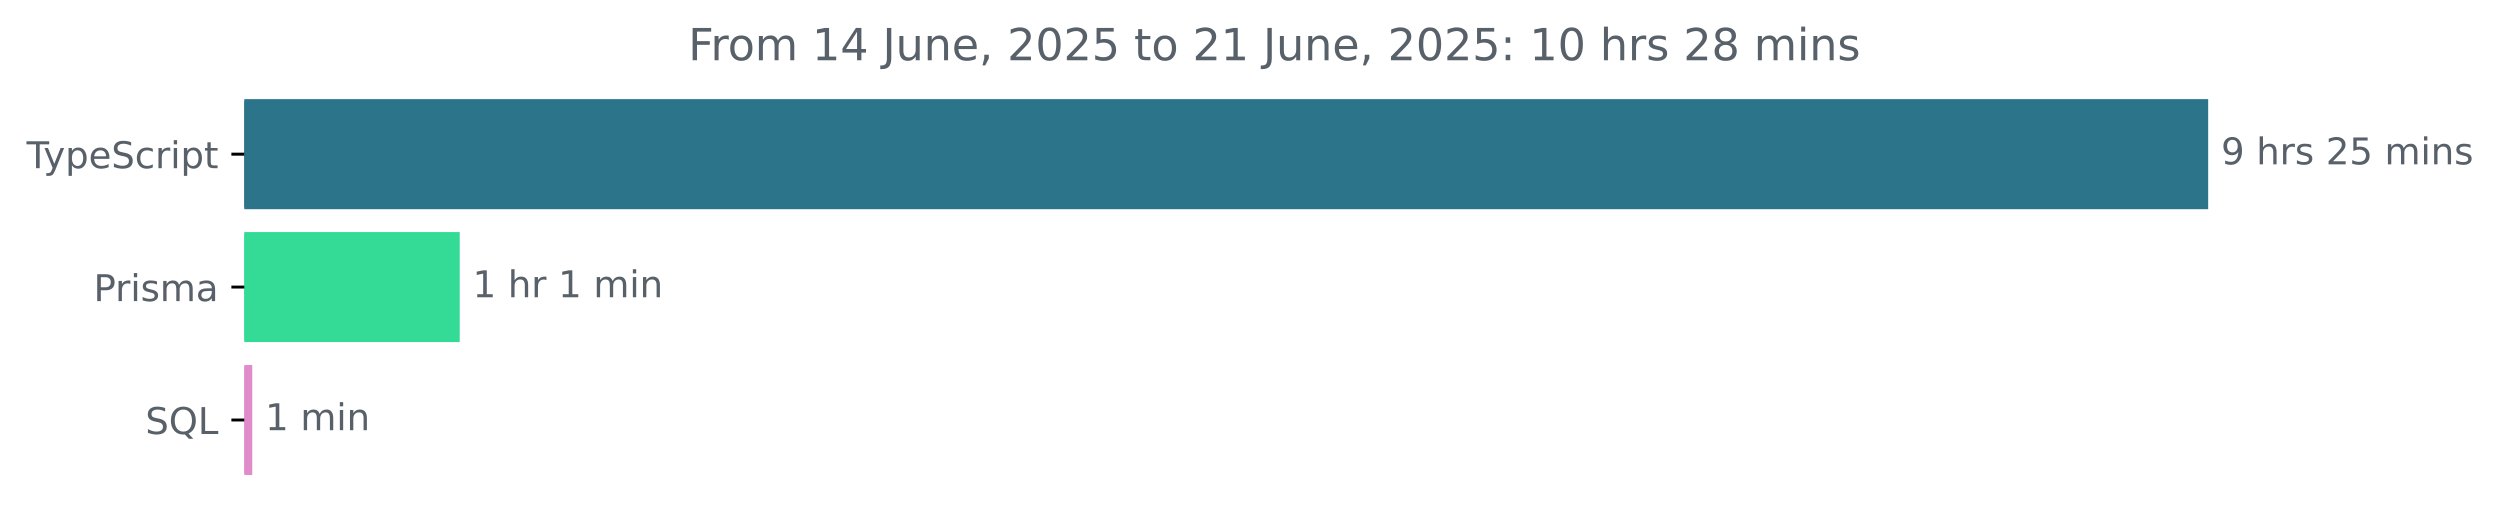
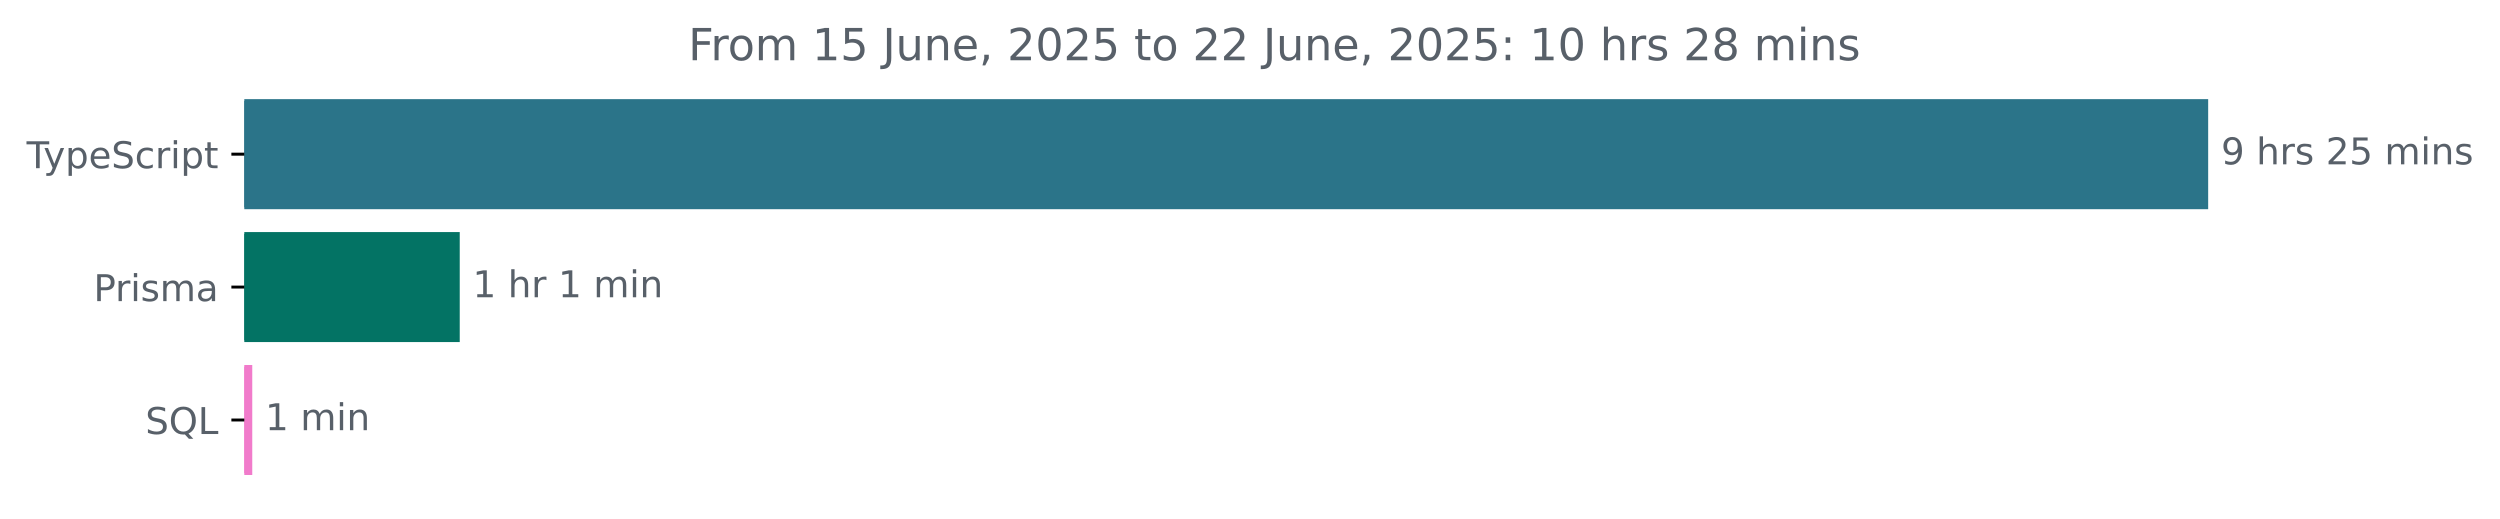
<svg xmlns="http://www.w3.org/2000/svg" xmlns:xlink="http://www.w3.org/1999/xlink" width="677.144pt" height="140.398pt" viewBox="0 0 677.144 140.398" version="1.1">
  <defs>
    <style type="text/css">*{stroke-linejoin: round; stroke-linecap: butt}</style>
  </defs>
  <g id="figure_1">
    <g id="patch_1">
      <path d="M -0 140.398  L 677.144 140.398  L 677.144 0  L -0 0  L -0 140.398  z " style="fill: none" />
    </g>
    <g id="axes_1">
      <g id="patch_2">
-         <path d="M 66.17 27.358  L 597.599 27.358  L 597.599 56.158  L 66.17 56.158  z " clip-path="url(#pd15f3b94bb)" style="fill: #2b7489; stroke: #2b7489; stroke-linejoin: miter" />
+         <path d="M 66.17 27.358  L 597.599 27.358  L 597.599 56.158  L 66.17 56.158  z " clip-path="url(#pef4c8ae109)" style="fill: #2b7489; stroke: #2b7489; stroke-linejoin: miter" />
      </g>
      <g id="patch_3">
-         <path d="M 66.17 63.358  L 124.023 63.358  L 124.023 92.158  L 66.17 92.158  z " clip-path="url(#pd15f3b94bb)" style="fill: #33db96; stroke: #33db96; stroke-linejoin: miter" />
+         <path d="M 66.17 63.358  L 124.023 63.358  L 124.023 92.158  L 66.17 92.158  z " clip-path="url(#pef4c8ae109)" style="fill: #037364; stroke: #037364; stroke-linejoin: miter" />
      </g>
      <g id="patch_4">
-         <path d="M 66.17 99.358  L 67.825 99.358  L 67.825 128.158  L 66.17 128.158  z " clip-path="url(#pd15f3b94bb)" style="fill: #e18cca; stroke: #e18cca; stroke-linejoin: miter" />
+         <path d="M 66.17 99.358  L 67.825 99.358  L 67.825 128.158  L 66.17 128.158  z " clip-path="url(#pef4c8ae109)" style="fill: #f17bcb; stroke: #f17bcb; stroke-linejoin: miter" />
      </g>
      <g id="matplotlib.axis_1" />
      <g id="matplotlib.axis_2">
        <g id="ytick_1">
          <g id="line2d_1">
            <defs>
-               <path id="m1bc27e3d0b" d="M 0 0  L -3.5 0  " style="stroke: #000000; stroke-width: 0.8" />
+               <path id="m32b430d8b8" d="M 0 0  L -3.5 0  " style="stroke: #000000; stroke-width: 0.8" />
            </defs>
            <g>
-               <use xlink:href="#m1bc27e3d0b" x="66.17" y="41.758" style="stroke: #000000; stroke-width: 0.8" />
+               <use xlink:href="#m32b430d8b8" x="66.17" y="41.758" style="stroke: #000000; stroke-width: 0.8" />
            </g>
          </g>
          <g id="text_1">
            <g style="fill: #586069" transform="translate(7.2 45.55734) scale(0.1 -0.1)">
              <defs>
                <path id="DejaVuSans-54" d="M -19 4666  L 3928 4666  L 3928 4134  L 2272 4134  L 2272 0  L 1638 0  L 1638 4134  L -19 4134  L -19 4666  z " transform="scale(0.015625)" />
                <path id="DejaVuSans-79" d="M 2059 -325  Q 1816 -950 1584 -1140  Q 1353 -1331 966 -1331  L 506 -1331  L 506 -850  L 844 -850  Q 1081 -850 1212 -737  Q 1344 -625 1503 -206  L 1606 56  L 191 3500  L 800 3500  L 1894 763  L 2988 3500  L 3597 3500  L 2059 -325  z " transform="scale(0.015625)" />
                <path id="DejaVuSans-70" d="M 1159 525  L 1159 -1331  L 581 -1331  L 581 3500  L 1159 3500  L 1159 2969  Q 1341 3281 1617 3432  Q 1894 3584 2278 3584  Q 2916 3584 3314 3078  Q 3713 2572 3713 1747  Q 3713 922 3314 415  Q 2916 -91 2278 -91  Q 1894 -91 1617 61  Q 1341 213 1159 525  z M 3116 1747  Q 3116 2381 2855 2742  Q 2594 3103 2138 3103  Q 1681 3103 1420 2742  Q 1159 2381 1159 1747  Q 1159 1113 1420 752  Q 1681 391 2138 391  Q 2594 391 2855 752  Q 3116 1113 3116 1747  z " transform="scale(0.015625)" />
                <path id="DejaVuSans-65" d="M 3597 1894  L 3597 1613  L 953 1613  Q 991 1019 1311 708  Q 1631 397 2203 397  Q 2534 397 2845 478  Q 3156 559 3463 722  L 3463 178  Q 3153 47 2828 -22  Q 2503 -91 2169 -91  Q 1331 -91 842 396  Q 353 884 353 1716  Q 353 2575 817 3079  Q 1281 3584 2069 3584  Q 2775 3584 3186 3129  Q 3597 2675 3597 1894  z M 3022 2063  Q 3016 2534 2758 2815  Q 2500 3097 2075 3097  Q 1594 3097 1305 2825  Q 1016 2553 972 2059  L 3022 2063  z " transform="scale(0.015625)" />
                <path id="DejaVuSans-53" d="M 3425 4513  L 3425 3897  Q 3066 4069 2747 4153  Q 2428 4238 2131 4238  Q 1616 4238 1336 4038  Q 1056 3838 1056 3469  Q 1056 3159 1242 3001  Q 1428 2844 1947 2747  L 2328 2669  Q 3034 2534 3370 2195  Q 3706 1856 3706 1288  Q 3706 609 3251 259  Q 2797 -91 1919 -91  Q 1588 -91 1214 -16  Q 841 59 441 206  L 441 856  Q 825 641 1194 531  Q 1563 422 1919 422  Q 2459 422 2753 634  Q 3047 847 3047 1241  Q 3047 1584 2836 1778  Q 2625 1972 2144 2069  L 1759 2144  Q 1053 2284 737 2584  Q 422 2884 422 3419  Q 422 4038 858 4394  Q 1294 4750 2059 4750  Q 2388 4750 2728 4690  Q 3069 4631 3425 4513  z " transform="scale(0.015625)" />
                <path id="DejaVuSans-63" d="M 3122 3366  L 3122 2828  Q 2878 2963 2633 3030  Q 2388 3097 2138 3097  Q 1578 3097 1268 2742  Q 959 2388 959 1747  Q 959 1106 1268 751  Q 1578 397 2138 397  Q 2388 397 2633 464  Q 2878 531 3122 666  L 3122 134  Q 2881 22 2623 -34  Q 2366 -91 2075 -91  Q 1284 -91 818 406  Q 353 903 353 1747  Q 353 2603 823 3093  Q 1294 3584 2113 3584  Q 2378 3584 2631 3529  Q 2884 3475 3122 3366  z " transform="scale(0.015625)" />
                <path id="DejaVuSans-72" d="M 2631 2963  Q 2534 3019 2420 3045  Q 2306 3072 2169 3072  Q 1681 3072 1420 2755  Q 1159 2438 1159 1844  L 1159 0  L 581 0  L 581 3500  L 1159 3500  L 1159 2956  Q 1341 3275 1631 3429  Q 1922 3584 2338 3584  Q 2397 3584 2469 3576  Q 2541 3569 2628 3553  L 2631 2963  z " transform="scale(0.015625)" />
                <path id="DejaVuSans-69" d="M 603 3500  L 1178 3500  L 1178 0  L 603 0  L 603 3500  z M 603 4863  L 1178 4863  L 1178 4134  L 603 4134  L 603 4863  z " transform="scale(0.015625)" />
                <path id="DejaVuSans-74" d="M 1172 4494  L 1172 3500  L 2356 3500  L 2356 3053  L 1172 3053  L 1172 1153  Q 1172 725 1289 603  Q 1406 481 1766 481  L 2356 481  L 2356 0  L 1766 0  Q 1100 0 847 248  Q 594 497 594 1153  L 594 3053  L 172 3053  L 172 3500  L 594 3500  L 594 4494  L 1172 4494  z " transform="scale(0.015625)" />
              </defs>
              <use xlink:href="#DejaVuSans-54" />
              <use xlink:href="#DejaVuSans-79" x="45.459" />
              <use xlink:href="#DejaVuSans-70" x="104.639" />
              <use xlink:href="#DejaVuSans-65" x="168.115" />
              <use xlink:href="#DejaVuSans-53" x="229.639" />
              <use xlink:href="#DejaVuSans-63" x="293.115" />
              <use xlink:href="#DejaVuSans-72" x="348.096" />
              <use xlink:href="#DejaVuSans-69" x="389.209" />
              <use xlink:href="#DejaVuSans-70" x="416.992" />
              <use xlink:href="#DejaVuSans-74" x="480.469" />
            </g>
          </g>
        </g>
        <g id="ytick_2">
          <g id="line2d_2">
            <g>
-               <use xlink:href="#m1bc27e3d0b" x="66.17" y="77.758" style="stroke: #000000; stroke-width: 0.8" />
+               <use xlink:href="#m32b430d8b8" x="66.17" y="77.758" style="stroke: #000000; stroke-width: 0.8" />
            </g>
          </g>
          <g id="text_2">
            <g style="fill: #586069" transform="translate(25.34844 81.55734) scale(0.1 -0.1)">
              <defs>
                <path id="DejaVuSans-50" d="M 1259 4147  L 1259 2394  L 2053 2394  Q 2494 2394 2734 2622  Q 2975 2850 2975 3272  Q 2975 3691 2734 3919  Q 2494 4147 2053 4147  L 1259 4147  z M 628 4666  L 2053 4666  Q 2838 4666 3239 4311  Q 3641 3956 3641 3272  Q 3641 2581 3239 2228  Q 2838 1875 2053 1875  L 1259 1875  L 1259 0  L 628 0  L 628 4666  z " transform="scale(0.015625)" />
                <path id="DejaVuSans-73" d="M 2834 3397  L 2834 2853  Q 2591 2978 2328 3040  Q 2066 3103 1784 3103  Q 1356 3103 1142 2972  Q 928 2841 928 2578  Q 928 2378 1081 2264  Q 1234 2150 1697 2047  L 1894 2003  Q 2506 1872 2764 1633  Q 3022 1394 3022 966  Q 3022 478 2636 193  Q 2250 -91 1575 -91  Q 1294 -91 989 -36  Q 684 19 347 128  L 347 722  Q 666 556 975 473  Q 1284 391 1588 391  Q 1994 391 2212 530  Q 2431 669 2431 922  Q 2431 1156 2273 1281  Q 2116 1406 1581 1522  L 1381 1569  Q 847 1681 609 1914  Q 372 2147 372 2553  Q 372 3047 722 3315  Q 1072 3584 1716 3584  Q 2034 3584 2315 3537  Q 2597 3491 2834 3397  z " transform="scale(0.015625)" />
                <path id="DejaVuSans-6d" d="M 3328 2828  Q 3544 3216 3844 3400  Q 4144 3584 4550 3584  Q 5097 3584 5394 3201  Q 5691 2819 5691 2113  L 5691 0  L 5113 0  L 5113 2094  Q 5113 2597 4934 2840  Q 4756 3084 4391 3084  Q 3944 3084 3684 2787  Q 3425 2491 3425 1978  L 3425 0  L 2847 0  L 2847 2094  Q 2847 2600 2669 2842  Q 2491 3084 2119 3084  Q 1678 3084 1418 2786  Q 1159 2488 1159 1978  L 1159 0  L 581 0  L 581 3500  L 1159 3500  L 1159 2956  Q 1356 3278 1631 3431  Q 1906 3584 2284 3584  Q 2666 3584 2933 3390  Q 3200 3197 3328 2828  z " transform="scale(0.015625)" />
                <path id="DejaVuSans-61" d="M 2194 1759  Q 1497 1759 1228 1600  Q 959 1441 959 1056  Q 959 750 1161 570  Q 1363 391 1709 391  Q 2188 391 2477 730  Q 2766 1069 2766 1631  L 2766 1759  L 2194 1759  z M 3341 1997  L 3341 0  L 2766 0  L 2766 531  Q 2569 213 2275 61  Q 1981 -91 1556 -91  Q 1019 -91 701 211  Q 384 513 384 1019  Q 384 1609 779 1909  Q 1175 2209 1959 2209  L 2766 2209  L 2766 2266  Q 2766 2663 2505 2880  Q 2244 3097 1772 3097  Q 1472 3097 1187 3025  Q 903 2953 641 2809  L 641 3341  Q 956 3463 1253 3523  Q 1550 3584 1831 3584  Q 2591 3584 2966 3190  Q 3341 2797 3341 1997  z " transform="scale(0.015625)" />
              </defs>
              <use xlink:href="#DejaVuSans-50" />
              <use xlink:href="#DejaVuSans-72" x="58.553" />
              <use xlink:href="#DejaVuSans-69" x="99.666" />
              <use xlink:href="#DejaVuSans-73" x="127.449" />
              <use xlink:href="#DejaVuSans-6d" x="179.549" />
              <use xlink:href="#DejaVuSans-61" x="276.961" />
            </g>
          </g>
        </g>
        <g id="ytick_3">
          <g id="line2d_3">
            <g>
-               <use xlink:href="#m1bc27e3d0b" x="66.17" y="113.758" style="stroke: #000000; stroke-width: 0.8" />
+               <use xlink:href="#m32b430d8b8" x="66.17" y="113.758" style="stroke: #000000; stroke-width: 0.8" />
            </g>
          </g>
          <g id="text_3">
            <g style="fill: #586069" transform="translate(39.37812 117.5573) scale(0.1 -0.1)">
              <defs>
                <path id="DejaVuSans-51" d="M 2522 4238  Q 1834 4238 1429 3725  Q 1025 3213 1025 2328  Q 1025 1447 1429 934  Q 1834 422 2522 422  Q 3209 422 3611 934  Q 4013 1447 4013 2328  Q 4013 3213 3611 3725  Q 3209 4238 2522 4238  z M 3406 84  L 4238 -825  L 3475 -825  L 2784 -78  Q 2681 -84 2626 -87  Q 2572 -91 2522 -91  Q 1538 -91 948 567  Q 359 1225 359 2328  Q 359 3434 948 4092  Q 1538 4750 2522 4750  Q 3503 4750 4090 4092  Q 4678 3434 4678 2328  Q 4678 1516 4351 937  Q 4025 359 3406 84  z " transform="scale(0.015625)" />
                <path id="DejaVuSans-4c" d="M 628 4666  L 1259 4666  L 1259 531  L 3531 531  L 3531 0  L 628 0  L 628 4666  z " transform="scale(0.015625)" />
              </defs>
              <use xlink:href="#DejaVuSans-53" />
              <use xlink:href="#DejaVuSans-51" x="63.477" />
              <use xlink:href="#DejaVuSans-4c" x="142.188" />
            </g>
          </g>
        </g>
      </g>
      <g id="text_4">
        <g style="fill: #586069" transform="translate(601.5989 44.5175) scale(0.1 -0.1)">
          <defs>
            <path id="DejaVuSans-39" d="M 703 97  L 703 672  Q 941 559 1184 500  Q 1428 441 1663 441  Q 2288 441 2617 861  Q 2947 1281 2994 2138  Q 2813 1869 2534 1725  Q 2256 1581 1919 1581  Q 1219 1581 811 2004  Q 403 2428 403 3163  Q 403 3881 828 4315  Q 1253 4750 1959 4750  Q 2769 4750 3195 4129  Q 3622 3509 3622 2328  Q 3622 1225 3098 567  Q 2575 -91 1691 -91  Q 1453 -91 1209 -44  Q 966 3 703 97  z M 1959 2075  Q 2384 2075 2632 2365  Q 2881 2656 2881 3163  Q 2881 3666 2632 3958  Q 2384 4250 1959 4250  Q 1534 4250 1286 3958  Q 1038 3666 1038 3163  Q 1038 2656 1286 2365  Q 1534 2075 1959 2075  z " transform="scale(0.015625)" />
            <path id="DejaVuSans-20" transform="scale(0.015625)" />
            <path id="DejaVuSans-68" d="M 3513 2113  L 3513 0  L 2938 0  L 2938 2094  Q 2938 2591 2744 2837  Q 2550 3084 2163 3084  Q 1697 3084 1428 2787  Q 1159 2491 1159 1978  L 1159 0  L 581 0  L 581 4863  L 1159 4863  L 1159 2956  Q 1366 3272 1645 3428  Q 1925 3584 2291 3584  Q 2894 3584 3203 3211  Q 3513 2838 3513 2113  z " transform="scale(0.015625)" />
            <path id="DejaVuSans-32" d="M 1228 531  L 3431 531  L 3431 0  L 469 0  L 469 531  Q 828 903 1448 1529  Q 2069 2156 2228 2338  Q 2531 2678 2651 2914  Q 2772 3150 2772 3378  Q 2772 3750 2511 3984  Q 2250 4219 1831 4219  Q 1534 4219 1204 4116  Q 875 4013 500 3803  L 500 4441  Q 881 4594 1212 4672  Q 1544 4750 1819 4750  Q 2544 4750 2975 4387  Q 3406 4025 3406 3419  Q 3406 3131 3298 2873  Q 3191 2616 2906 2266  Q 2828 2175 2409 1742  Q 1991 1309 1228 531  z " transform="scale(0.015625)" />
            <path id="DejaVuSans-35" d="M 691 4666  L 3169 4666  L 3169 4134  L 1269 4134  L 1269 2991  Q 1406 3038 1543 3061  Q 1681 3084 1819 3084  Q 2600 3084 3056 2656  Q 3513 2228 3513 1497  Q 3513 744 3044 326  Q 2575 -91 1722 -91  Q 1428 -91 1123 -41  Q 819 9 494 109  L 494 744  Q 775 591 1075 516  Q 1375 441 1709 441  Q 2250 441 2565 725  Q 2881 1009 2881 1497  Q 2881 1984 2565 2268  Q 2250 2553 1709 2553  Q 1456 2553 1204 2497  Q 953 2441 691 2322  L 691 4666  z " transform="scale(0.015625)" />
            <path id="DejaVuSans-6e" d="M 3513 2113  L 3513 0  L 2938 0  L 2938 2094  Q 2938 2591 2744 2837  Q 2550 3084 2163 3084  Q 1697 3084 1428 2787  Q 1159 2491 1159 1978  L 1159 0  L 581 0  L 581 3500  L 1159 3500  L 1159 2956  Q 1366 3272 1645 3428  Q 1925 3584 2291 3584  Q 2894 3584 3203 3211  Q 3513 2838 3513 2113  z " transform="scale(0.015625)" />
          </defs>
          <use xlink:href="#DejaVuSans-39" />
          <use xlink:href="#DejaVuSans-20" x="63.623" />
          <use xlink:href="#DejaVuSans-68" x="95.41" />
          <use xlink:href="#DejaVuSans-72" x="158.789" />
          <use xlink:href="#DejaVuSans-73" x="199.902" />
          <use xlink:href="#DejaVuSans-20" x="252.002" />
          <use xlink:href="#DejaVuSans-32" x="283.789" />
          <use xlink:href="#DejaVuSans-35" x="347.412" />
          <use xlink:href="#DejaVuSans-20" x="411.035" />
          <use xlink:href="#DejaVuSans-6d" x="442.822" />
          <use xlink:href="#DejaVuSans-69" x="540.234" />
          <use xlink:href="#DejaVuSans-6e" x="568.018" />
          <use xlink:href="#DejaVuSans-73" x="631.396" />
        </g>
      </g>
      <g id="text_5">
        <g style="fill: #586069" transform="translate(128.0229 80.5175) scale(0.1 -0.1)">
          <defs>
            <path id="DejaVuSans-31" d="M 794 531  L 1825 531  L 1825 4091  L 703 3866  L 703 4441  L 1819 4666  L 2450 4666  L 2450 531  L 3481 531  L 3481 0  L 794 0  L 794 531  z " transform="scale(0.015625)" />
          </defs>
          <use xlink:href="#DejaVuSans-31" />
          <use xlink:href="#DejaVuSans-20" x="63.623" />
          <use xlink:href="#DejaVuSans-68" x="95.41" />
          <use xlink:href="#DejaVuSans-72" x="158.789" />
          <use xlink:href="#DejaVuSans-20" x="199.902" />
          <use xlink:href="#DejaVuSans-31" x="231.689" />
          <use xlink:href="#DejaVuSans-20" x="295.312" />
          <use xlink:href="#DejaVuSans-6d" x="327.1" />
          <use xlink:href="#DejaVuSans-69" x="424.512" />
          <use xlink:href="#DejaVuSans-6e" x="452.295" />
        </g>
      </g>
      <g id="text_6">
        <g style="fill: #586069" transform="translate(71.82493 116.5175) scale(0.1 -0.1)">
          <use xlink:href="#DejaVuSans-31" />
          <use xlink:href="#DejaVuSans-20" x="63.623" />
          <use xlink:href="#DejaVuSans-6d" x="95.41" />
          <use xlink:href="#DejaVuSans-69" x="192.822" />
          <use xlink:href="#DejaVuSans-6e" x="220.605" />
        </g>
      </g>
      <g id="text_7">
        <g style="fill: #586069" transform="translate(186.4253 16.31812) scale(0.12 -0.12)">
          <defs>
            <path id="DejaVuSans-46" d="M 628 4666  L 3309 4666  L 3309 4134  L 1259 4134  L 1259 2759  L 3109 2759  L 3109 2228  L 1259 2228  L 1259 0  L 628 0  L 628 4666  z " transform="scale(0.015625)" />
            <path id="DejaVuSans-6f" d="M 1959 3097  Q 1497 3097 1228 2736  Q 959 2375 959 1747  Q 959 1119 1226 758  Q 1494 397 1959 397  Q 2419 397 2687 759  Q 2956 1122 2956 1747  Q 2956 2369 2687 2733  Q 2419 3097 1959 3097  z M 1959 3584  Q 2709 3584 3137 3096  Q 3566 2609 3566 1747  Q 3566 888 3137 398  Q 2709 -91 1959 -91  Q 1206 -91 779 398  Q 353 888 353 1747  Q 353 2609 779 3096  Q 1206 3584 1959 3584  z " transform="scale(0.015625)" />
-             <path id="DejaVuSans-34" d="M 2419 4116  L 825 1625  L 2419 1625  L 2419 4116  z M 2253 4666  L 3047 4666  L 3047 1625  L 3713 1625  L 3713 1100  L 3047 1100  L 3047 0  L 2419 0  L 2419 1100  L 313 1100  L 313 1709  L 2253 4666  z " transform="scale(0.015625)" />
            <path id="DejaVuSans-4a" d="M 628 4666  L 1259 4666  L 1259 325  Q 1259 -519 939 -900  Q 619 -1281 -91 -1281  L -331 -1281  L -331 -750  L -134 -750  Q 284 -750 456 -515  Q 628 -281 628 325  L 628 4666  z " transform="scale(0.015625)" />
            <path id="DejaVuSans-75" d="M 544 1381  L 544 3500  L 1119 3500  L 1119 1403  Q 1119 906 1312 657  Q 1506 409 1894 409  Q 2359 409 2629 706  Q 2900 1003 2900 1516  L 2900 3500  L 3475 3500  L 3475 0  L 2900 0  L 2900 538  Q 2691 219 2414 64  Q 2138 -91 1772 -91  Q 1169 -91 856 284  Q 544 659 544 1381  z M 1991 3584  L 1991 3584  z " transform="scale(0.015625)" />
            <path id="DejaVuSans-2c" d="M 750 794  L 1409 794  L 1409 256  L 897 -744  L 494 -744  L 750 256  L 750 794  z " transform="scale(0.015625)" />
            <path id="DejaVuSans-30" d="M 2034 4250  Q 1547 4250 1301 3770  Q 1056 3291 1056 2328  Q 1056 1369 1301 889  Q 1547 409 2034 409  Q 2525 409 2770 889  Q 3016 1369 3016 2328  Q 3016 3291 2770 3770  Q 2525 4250 2034 4250  z M 2034 4750  Q 2819 4750 3233 4129  Q 3647 3509 3647 2328  Q 3647 1150 3233 529  Q 2819 -91 2034 -91  Q 1250 -91 836 529  Q 422 1150 422 2328  Q 422 3509 836 4129  Q 1250 4750 2034 4750  z " transform="scale(0.015625)" />
            <path id="DejaVuSans-3a" d="M 750 794  L 1409 794  L 1409 0  L 750 0  L 750 794  z M 750 3309  L 1409 3309  L 1409 2516  L 750 2516  L 750 3309  z " transform="scale(0.015625)" />
            <path id="DejaVuSans-38" d="M 2034 2216  Q 1584 2216 1326 1975  Q 1069 1734 1069 1313  Q 1069 891 1326 650  Q 1584 409 2034 409  Q 2484 409 2743 651  Q 3003 894 3003 1313  Q 3003 1734 2745 1975  Q 2488 2216 2034 2216  z M 1403 2484  Q 997 2584 770 2862  Q 544 3141 544 3541  Q 544 4100 942 4425  Q 1341 4750 2034 4750  Q 2731 4750 3128 4425  Q 3525 4100 3525 3541  Q 3525 3141 3298 2862  Q 3072 2584 2669 2484  Q 3125 2378 3379 2068  Q 3634 1759 3634 1313  Q 3634 634 3220 271  Q 2806 -91 2034 -91  Q 1263 -91 848 271  Q 434 634 434 1313  Q 434 1759 690 2068  Q 947 2378 1403 2484  z M 1172 3481  Q 1172 3119 1398 2916  Q 1625 2713 2034 2713  Q 2441 2713 2670 2916  Q 2900 3119 2900 3481  Q 2900 3844 2670 4047  Q 2441 4250 2034 4250  Q 1625 4250 1398 4047  Q 1172 3844 1172 3481  z " transform="scale(0.015625)" />
          </defs>
          <use xlink:href="#DejaVuSans-46" />
          <use xlink:href="#DejaVuSans-72" x="50.27" />
          <use xlink:href="#DejaVuSans-6f" x="89.133" />
          <use xlink:href="#DejaVuSans-6d" x="150.314" />
          <use xlink:href="#DejaVuSans-20" x="247.727" />
          <use xlink:href="#DejaVuSans-31" x="279.514" />
-           <use xlink:href="#DejaVuSans-34" x="343.137" />
+           <use xlink:href="#DejaVuSans-35" x="343.137" />
          <use xlink:href="#DejaVuSans-20" x="406.76" />
          <use xlink:href="#DejaVuSans-4a" x="438.547" />
          <use xlink:href="#DejaVuSans-75" x="468.039" />
          <use xlink:href="#DejaVuSans-6e" x="531.418" />
          <use xlink:href="#DejaVuSans-65" x="594.797" />
          <use xlink:href="#DejaVuSans-2c" x="656.32" />
          <use xlink:href="#DejaVuSans-20" x="688.107" />
          <use xlink:href="#DejaVuSans-32" x="719.895" />
          <use xlink:href="#DejaVuSans-30" x="783.518" />
          <use xlink:href="#DejaVuSans-32" x="847.141" />
          <use xlink:href="#DejaVuSans-35" x="910.764" />
          <use xlink:href="#DejaVuSans-20" x="974.387" />
          <use xlink:href="#DejaVuSans-74" x="1006.174" />
          <use xlink:href="#DejaVuSans-6f" x="1045.383" />
          <use xlink:href="#DejaVuSans-20" x="1106.564" />
          <use xlink:href="#DejaVuSans-32" x="1138.352" />
-           <use xlink:href="#DejaVuSans-31" x="1201.975" />
+           <use xlink:href="#DejaVuSans-32" x="1201.975" />
          <use xlink:href="#DejaVuSans-20" x="1265.598" />
          <use xlink:href="#DejaVuSans-4a" x="1297.385" />
          <use xlink:href="#DejaVuSans-75" x="1326.877" />
          <use xlink:href="#DejaVuSans-6e" x="1390.256" />
          <use xlink:href="#DejaVuSans-65" x="1453.635" />
          <use xlink:href="#DejaVuSans-2c" x="1515.158" />
          <use xlink:href="#DejaVuSans-20" x="1546.945" />
          <use xlink:href="#DejaVuSans-32" x="1578.732" />
          <use xlink:href="#DejaVuSans-30" x="1642.355" />
          <use xlink:href="#DejaVuSans-32" x="1705.979" />
          <use xlink:href="#DejaVuSans-35" x="1769.602" />
          <use xlink:href="#DejaVuSans-3a" x="1833.225" />
          <use xlink:href="#DejaVuSans-20" x="1866.916" />
          <use xlink:href="#DejaVuSans-31" x="1898.703" />
          <use xlink:href="#DejaVuSans-30" x="1962.326" />
          <use xlink:href="#DejaVuSans-20" x="2025.949" />
          <use xlink:href="#DejaVuSans-68" x="2057.736" />
          <use xlink:href="#DejaVuSans-72" x="2121.115" />
          <use xlink:href="#DejaVuSans-73" x="2162.229" />
          <use xlink:href="#DejaVuSans-20" x="2214.328" />
          <use xlink:href="#DejaVuSans-32" x="2246.115" />
          <use xlink:href="#DejaVuSans-38" x="2309.738" />
          <use xlink:href="#DejaVuSans-20" x="2373.361" />
          <use xlink:href="#DejaVuSans-6d" x="2405.148" />
          <use xlink:href="#DejaVuSans-69" x="2502.561" />
          <use xlink:href="#DejaVuSans-6e" x="2530.344" />
          <use xlink:href="#DejaVuSans-73" x="2593.723" />
        </g>
      </g>
    </g>
  </g>
  <defs>
-     <clipPath id="pd15f3b94bb">
+     <clipPath id="pef4c8ae109">
      <rect x="66.17" y="22.318" width="558" height="110.88" />
    </clipPath>
  </defs>
</svg>
